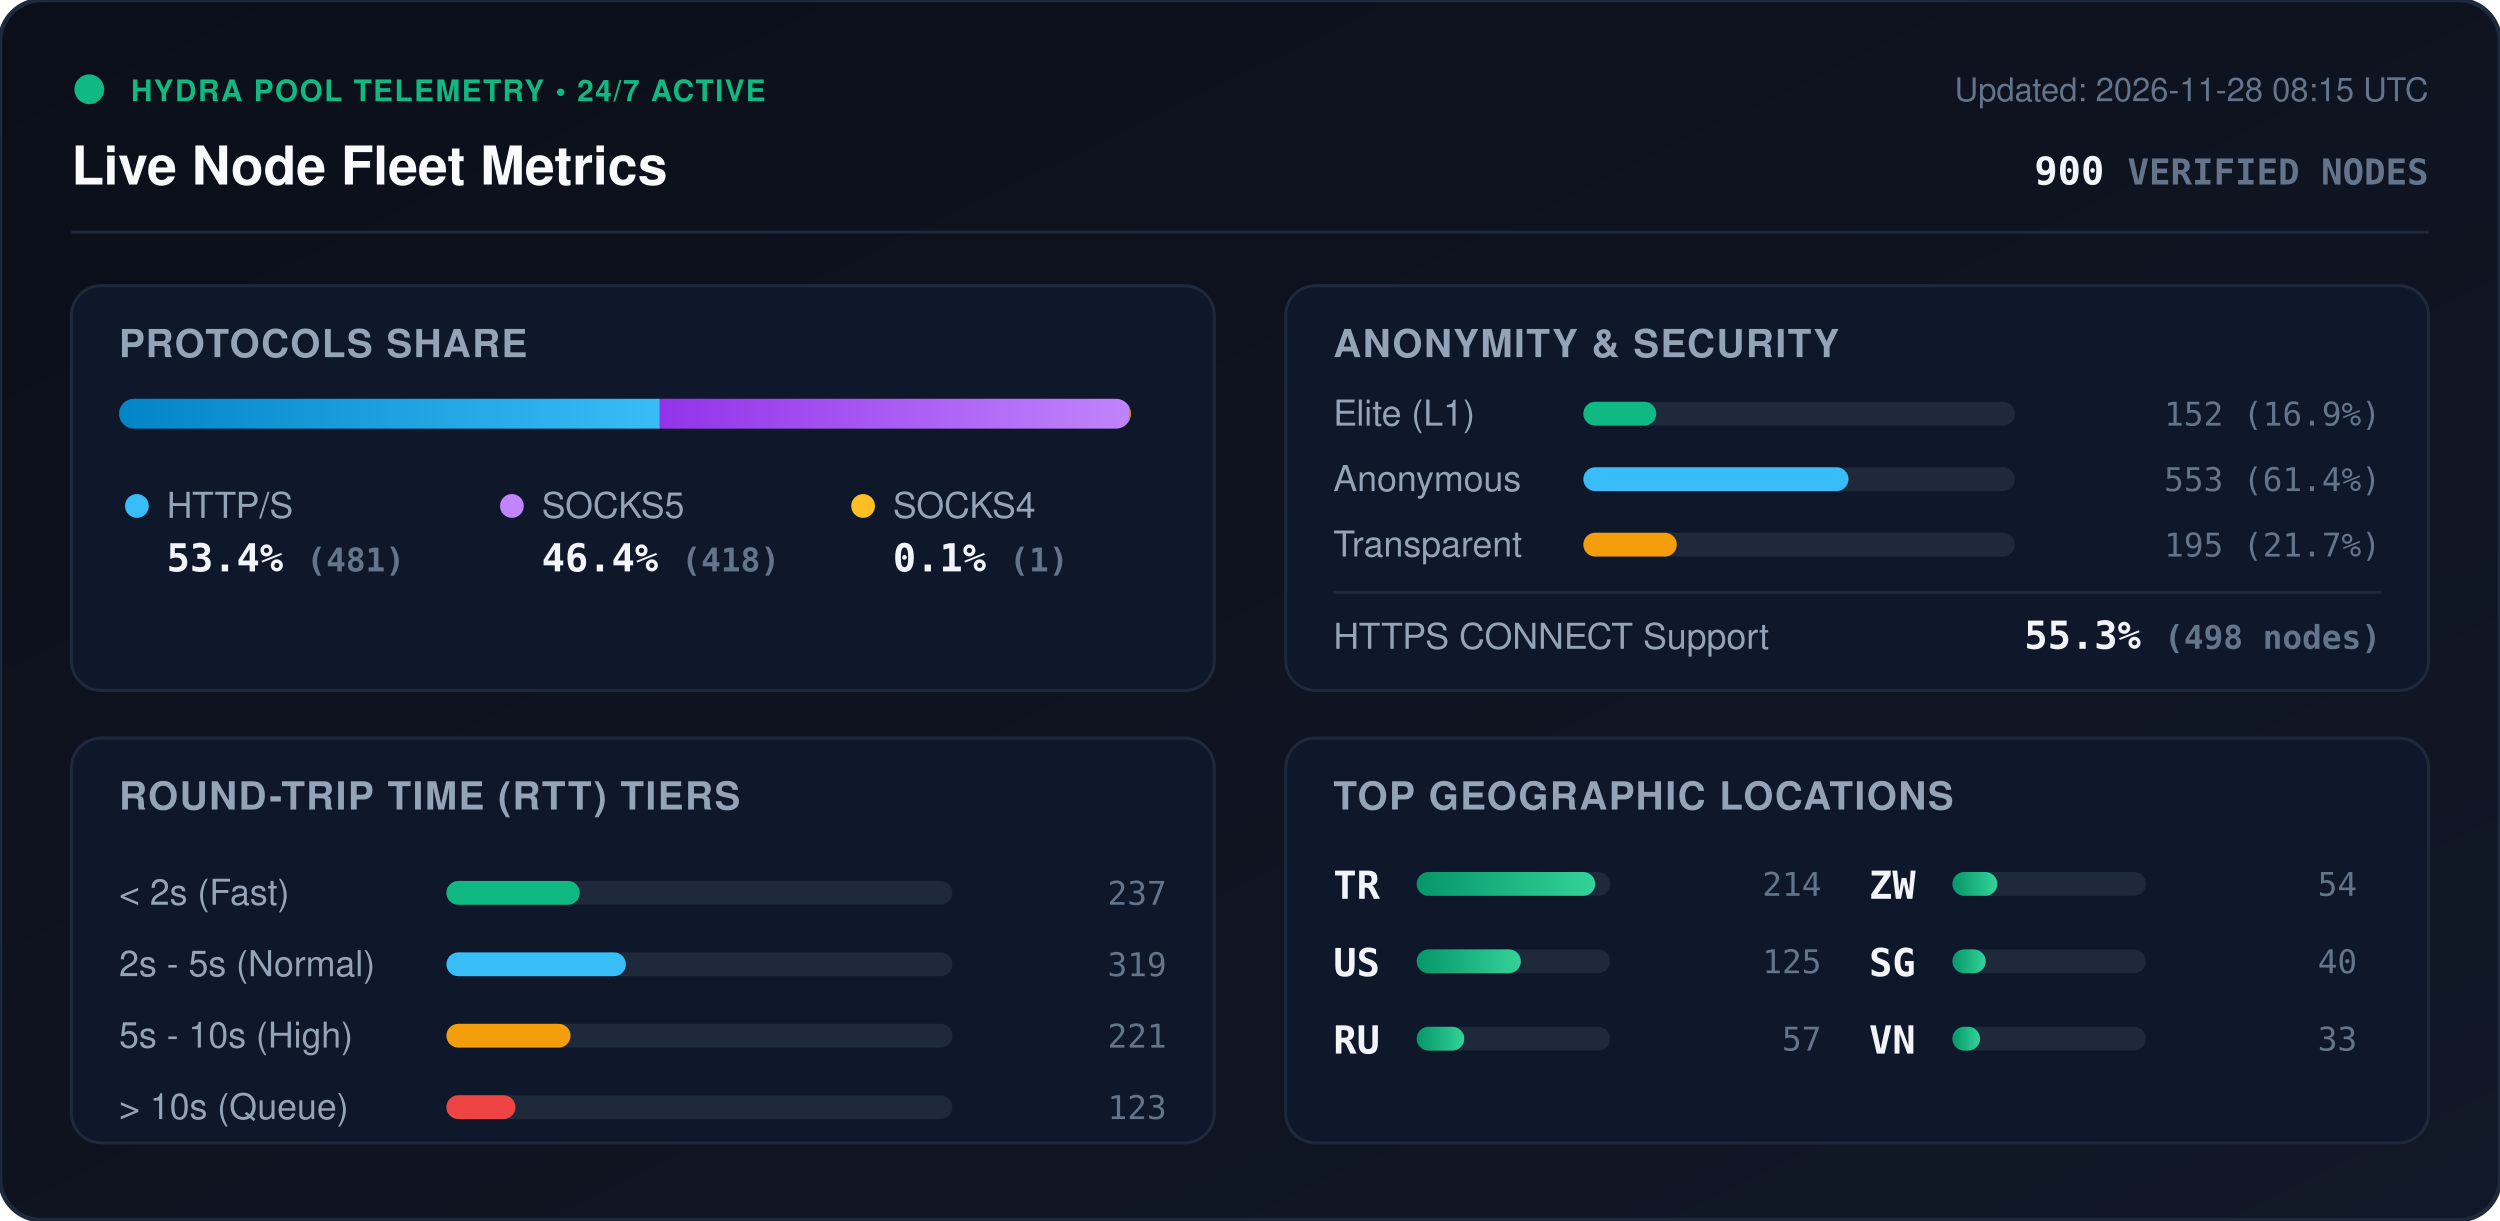
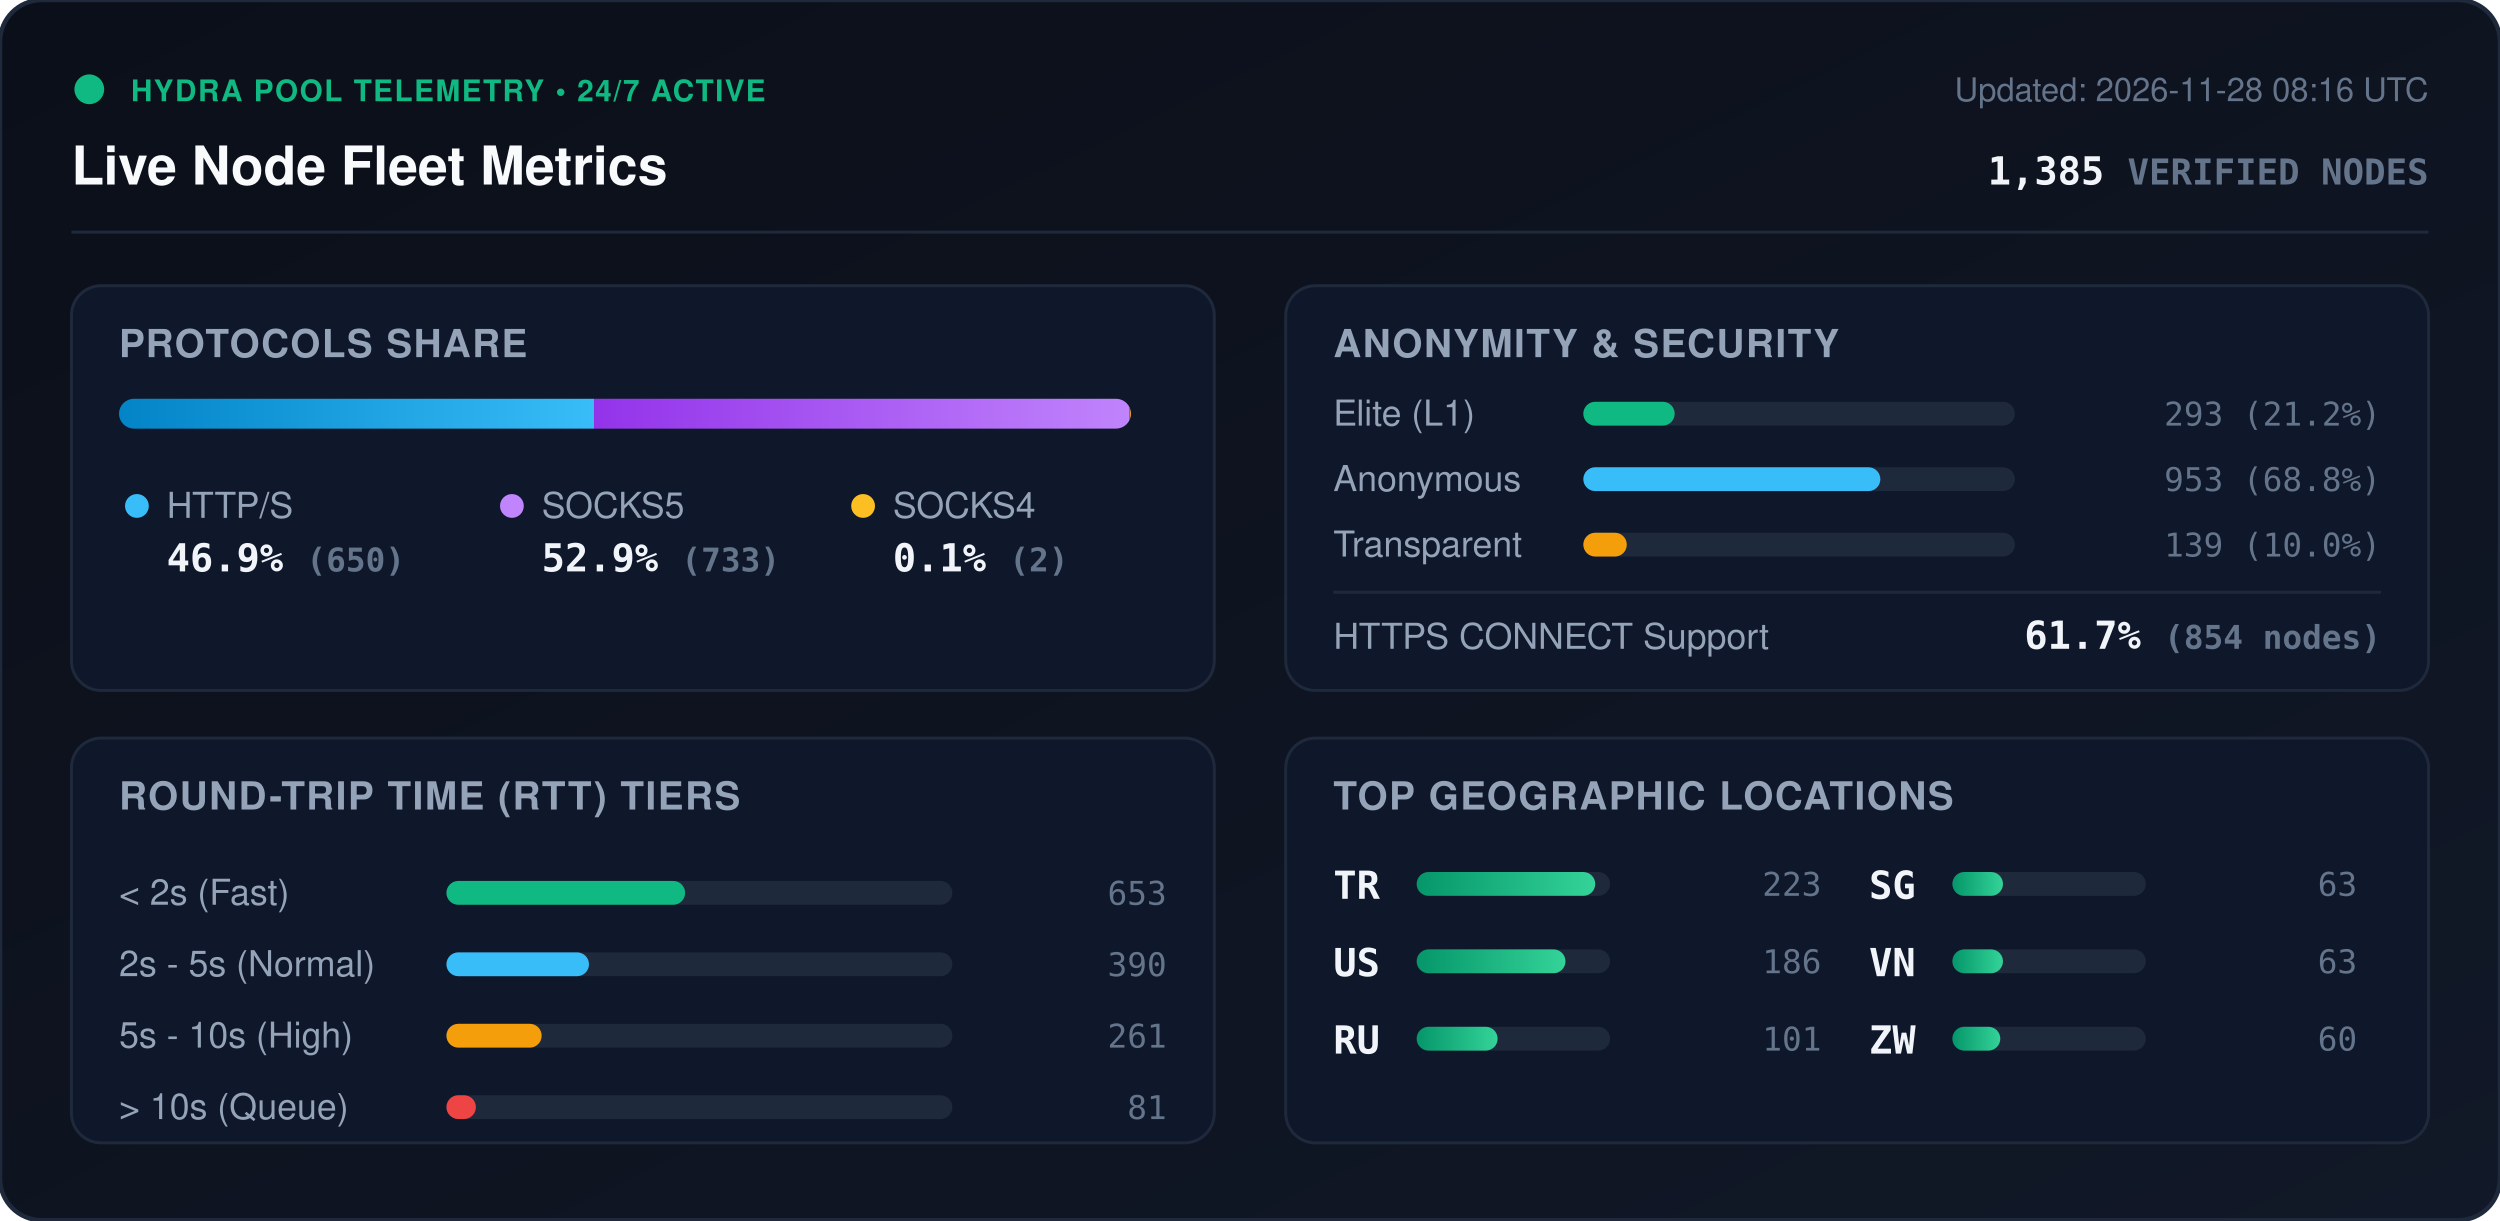
<svg xmlns="http://www.w3.org/2000/svg" viewBox="0 0 840 410" width="840" height="410" style="max-width: 100%; height: auto;">
  <defs>
    <linearGradient id="bg" x1="0%" y1="0%" x2="100%" y2="100%">
      <stop offset="0%" stop-color="#0b0f19" />
      <stop offset="100%" stop-color="#111827" />
    </linearGradient>
    <linearGradient id="bar-http" x1="0%" y1="0%" x2="100%" y2="0%">
      <stop offset="0%" stop-color="#0284c7" />
      <stop offset="100%" stop-color="#38bdf8" />
    </linearGradient>
    <linearGradient id="bar-socks5" x1="0%" y1="0%" x2="100%" y2="0%">
      <stop offset="0%" stop-color="#9333ea" />
      <stop offset="100%" stop-color="#c084fc" />
    </linearGradient>
    <linearGradient id="bar-socks4" x1="0%" y1="0%" x2="100%" y2="0%">
      <stop offset="0%" stop-color="#d97706" />
      <stop offset="100%" stop-color="#fbbf24" />
    </linearGradient>
    <linearGradient id="bar-green" x1="0%" y1="0%" x2="100%" y2="0%">
      <stop offset="0%" stop-color="#059669" />
      <stop offset="100%" stop-color="#34d399" />
    </linearGradient>
    <clipPath id="prog-track-clip">
      <rect width="340.0" height="10" rx="5" />
    </clipPath>
    <style>
      .title { font: 700 18px -apple-system, BlinkMacSystemFont, 'Segoe UI', Helvetica, Arial, sans-serif; fill: #f8fafc; }
      .sub { font: 500 11px -apple-system, BlinkMacSystemFont, 'Segoe UI', Helvetica, Arial, sans-serif; fill: #64748b; }
      .section-hdr { font: 600 13px -apple-system, BlinkMacSystemFont, 'Segoe UI', Helvetica, Arial, sans-serif; fill: #94a3b8; letter-spacing: 0.5px; }
      .metric-val { font: 700 13px -apple-system, BlinkMacSystemFont, 'Segoe UI', Helvetica, Arial, sans-serif; fill: #f1f5f9; }
      .metric-lbl { font: 500 12px -apple-system, BlinkMacSystemFont, 'Segoe UI', Helvetica, Arial, sans-serif; fill: #94a3b8; }
      .badge-txt { font: 700 10px -apple-system, BlinkMacSystemFont, 'Segoe UI', Helvetica, Arial, sans-serif; fill: #10b981; letter-spacing: 0.5px; }
      .mono { font-family: ui-monospace, SFMono-Regular, Menlo, Monaco, Consolas, monospace; }
      .pulse { animation: beacon 2s infinite ease-in-out; }
      @keyframes beacon { 0%, 100% { opacity: 1; } 50% { opacity: 0.35; } }
    </style>
  </defs>
  <rect width="840" height="410" rx="14" fill="url(#bg)" stroke="#1e293b" stroke-width="1.5" />
  <g transform="translate(24, 24)">
    <circle cx="6" cy="6" r="5" fill="#10b981" class="pulse" />
    <text x="20" y="10" class="badge-txt">HYDRA POOL TELEMETRY • 24/7 ACTIVE</text>
    <text x="0" y="38" class="title">Live Node Fleet Metrics</text>
-     <text x="792" y="10" text-anchor="end" class="sub">Updated: 2026-11-28 08:15 UTC</text>
-     <text x="792" y="38" text-anchor="end" class="metric-val mono" fill="#38bdf8">900 <tspan font-size="12" fill="#64748b">VERIFIED NODES</tspan>
+     <text x="792" y="10" text-anchor="end" class="sub">Updated: 2026-11-28 08:16 UTC</text>
+     <text x="792" y="38" text-anchor="end" class="metric-val mono" fill="#38bdf8">1,385 <tspan font-size="12" fill="#64748b">VERIFIED NODES</tspan>
    </text>
  </g>
  <line x1="24" y1="78" x2="816" y2="78" stroke="#1e293b" stroke-width="1" />
  <g transform="translate(24, 96)">
    <rect width="384" height="136" rx="10" fill="#0f172a" stroke="#1e293b" />
    <text x="16" y="24" class="section-hdr">PROTOCOLS SHARE</text>
    <g transform="translate(16, 38)">
      <rect width="340.0" height="10" rx="5" fill="#1e293b" />
      <g clip-path="url(#prog-track-clip)">
-         <rect x="0" width="181.7" height="10" fill="url(#bar-http)" />
-         <rect x="181.7" width="157.9" height="10" fill="url(#bar-socks5)" />
-         <rect x="339.6" width="0.4" height="10" fill="url(#bar-socks4)" />
+         <rect x="0" width="159.6" height="10" fill="url(#bar-http)" />
+         <rect x="159.6" width="179.9" height="10" fill="url(#bar-socks5)" />
+         <rect x="339.5" width="0.5" height="10" fill="url(#bar-socks4)" />
      </g>
    </g>
    <g transform="translate(16, 68)">
      <circle cx="6" cy="6" r="4" fill="#38bdf8" />
      <text x="16" y="10" class="metric-lbl">HTTP/S</text>
-       <text x="16" y="28" class="metric-val mono">53.4% <tspan font-size="11" fill="#64748b">(481)</tspan>
+       <text x="16" y="28" class="metric-val mono">46.9% <tspan font-size="11" fill="#64748b">(650)</tspan>
      </text>
      <circle cx="132" cy="6" r="4" fill="#c084fc" />
      <text x="142" y="10" class="metric-lbl">SOCKS5</text>
-       <text x="142" y="28" class="metric-val mono">46.4% <tspan font-size="11" fill="#64748b">(418)</tspan>
+       <text x="142" y="28" class="metric-val mono">52.9% <tspan font-size="11" fill="#64748b">(733)</tspan>
      </text>
      <circle cx="250" cy="6" r="4" fill="#fbbf24" />
      <text x="260" y="10" class="metric-lbl">SOCKS4</text>
-       <text x="260" y="28" class="metric-val mono">0.1% <tspan font-size="11" fill="#64748b">(1)</tspan>
+       <text x="260" y="28" class="metric-val mono">0.1% <tspan font-size="11" fill="#64748b">(2)</tspan>
      </text>
    </g>
  </g>
  <g transform="translate(432, 96)">
    <rect width="384" height="136" rx="10" fill="#0f172a" stroke="#1e293b" />
    <text x="16" y="24" class="section-hdr">ANONYMITY &amp; SECURITY</text>
    <text x="16" y="47" class="metric-lbl">Elite (L1)</text>
    <rect x="100" y="39" width="145.0" height="8" rx="4" fill="#1e293b" />
-     <rect x="100" y="39" width="24.5" height="8" rx="4" fill="#10b981" />
-     <text x="368" y="47" text-anchor="end" class="mono sub" fill="#e2e8f0">152 (16.9%)</text>
+     <rect x="100" y="39" width="30.7" height="8" rx="4" fill="#10b981" />
+     <text x="368" y="47" text-anchor="end" class="mono sub" fill="#e2e8f0">293 (21.2%)</text>
    <text x="16" y="69" class="metric-lbl">Anonymous</text>
    <rect x="100" y="61" width="145.0" height="8" rx="4" fill="#1e293b" />
-     <rect x="100" y="61" width="89.1" height="8" rx="4" fill="#38bdf8" />
-     <text x="368" y="69" text-anchor="end" class="mono sub" fill="#e2e8f0">553 (61.4%)</text>
+     <rect x="100" y="61" width="99.8" height="8" rx="4" fill="#38bdf8" />
+     <text x="368" y="69" text-anchor="end" class="mono sub" fill="#e2e8f0">953 (68.8%)</text>
    <text x="16" y="91" class="metric-lbl">Transparent</text>
    <rect x="100" y="83" width="145.0" height="8" rx="4" fill="#1e293b" />
-     <rect x="100" y="83" width="31.4" height="8" rx="4" fill="#f59e0b" />
-     <text x="368" y="91" text-anchor="end" class="mono sub" fill="#e2e8f0">195 (21.7%)</text>
+     <rect x="100" y="83" width="14.6" height="8" rx="4" fill="#f59e0b" />
+     <text x="368" y="91" text-anchor="end" class="mono sub" fill="#e2e8f0">139 (10.0%)</text>
    <line x1="16" y1="103" x2="368" y2="103" stroke="#1e293b" stroke-width="1" />
    <text x="16" y="122" class="metric-lbl">HTTPS CONNECT Support</text>
-     <text x="368" y="122" text-anchor="end" class="metric-val mono" fill="#34d399">55.3% <tspan font-size="11" fill="#64748b">(498 nodes)</tspan>
+     <text x="368" y="122" text-anchor="end" class="metric-val mono" fill="#34d399">61.7% <tspan font-size="11" fill="#64748b">(854 nodes)</tspan>
    </text>
  </g>
  <g transform="translate(24, 248)">
    <rect width="384" height="136" rx="10" fill="#0f172a" stroke="#1e293b" />
    <text x="16" y="24" class="section-hdr">ROUND-TRIP TIME (RTT) TIERS</text>
    <g transform="translate(16, 42)">
      <text x="0" y="14" class="metric-lbl">&lt; 2s (Fast)</text>
      <rect x="110" y="6" width="170" height="8" rx="4" fill="#1e293b" />
-       <rect x="110" y="6" width="44.8" height="8" rx="4" fill="#10b981" />
-       <text x="352" y="14" text-anchor="end" class="mono sub">237</text>
+       <rect x="110" y="6" width="80.2" height="8" rx="4" fill="#10b981" />
+       <text x="352" y="14" text-anchor="end" class="mono sub">653</text>
      <text x="0" y="38" class="metric-lbl">2s - 5s (Normal)</text>
      <rect x="110" y="30" width="170" height="8" rx="4" fill="#1e293b" />
-       <rect x="110" y="30" width="60.3" height="8" rx="4" fill="#38bdf8" />
-       <text x="352" y="38" text-anchor="end" class="mono sub">319</text>
+       <rect x="110" y="30" width="47.9" height="8" rx="4" fill="#38bdf8" />
+       <text x="352" y="38" text-anchor="end" class="mono sub">390</text>
      <text x="0" y="62" class="metric-lbl">5s - 10s (High)</text>
      <rect x="110" y="54" width="170" height="8" rx="4" fill="#1e293b" />
-       <rect x="110" y="54" width="41.7" height="8" rx="4" fill="#f59e0b" />
-       <text x="352" y="62" text-anchor="end" class="mono sub">221</text>
+       <rect x="110" y="54" width="32.0" height="8" rx="4" fill="#f59e0b" />
+       <text x="352" y="62" text-anchor="end" class="mono sub">261</text>
      <text x="0" y="86" class="metric-lbl">&gt; 10s (Queue)</text>
      <rect x="110" y="78" width="170" height="8" rx="4" fill="#1e293b" />
-       <rect x="110" y="78" width="23.2" height="8" rx="4" fill="#ef4444" />
-       <text x="352" y="86" text-anchor="end" class="mono sub">123</text>
+       <rect x="110" y="78" width="9.9" height="8" rx="4" fill="#ef4444" />
+       <text x="352" y="86" text-anchor="end" class="mono sub">81</text>
    </g>
  </g>
  <g transform="translate(432, 248)">
    <rect width="384" height="136" rx="10" fill="#0f172a" stroke="#1e293b" />
    <text x="16" y="24" class="section-hdr">TOP GEOGRAPHIC LOCATIONS</text>
    <g transform="translate(16, 42)">
      <g transform="translate(0, 0)">
        <text x="0" y="12" class="mono metric-val" font-size="12">TR</text>
        <rect x="28" y="3" width="65" height="8" rx="4" fill="#1e293b" />
        <rect x="28" y="3" width="60.0" height="8" rx="4" fill="url(#bar-green)" />
-         <text x="164" y="11" text-anchor="end" class="mono sub">214</text>
+         <text x="164" y="11" text-anchor="end" class="mono sub">223</text>
      </g>
      <g transform="translate(0, 26)">
        <text x="0" y="12" class="mono metric-val" font-size="12">US</text>
        <rect x="28" y="3" width="65" height="8" rx="4" fill="#1e293b" />
-         <rect x="28" y="3" width="35.0" height="8" rx="4" fill="url(#bar-green)" />
-         <text x="164" y="11" text-anchor="end" class="mono sub">125</text>
+         <rect x="28" y="3" width="50.0" height="8" rx="4" fill="url(#bar-green)" />
+         <text x="164" y="11" text-anchor="end" class="mono sub">186</text>
      </g>
      <g transform="translate(0, 52)">
        <text x="0" y="12" class="mono metric-val" font-size="12">RU</text>
        <rect x="28" y="3" width="65" height="8" rx="4" fill="#1e293b" />
-         <rect x="28" y="3" width="16.0" height="8" rx="4" fill="url(#bar-green)" />
-         <text x="164" y="11" text-anchor="end" class="mono sub">57</text>
+         <rect x="28" y="3" width="27.2" height="8" rx="4" fill="url(#bar-green)" />
+         <text x="164" y="11" text-anchor="end" class="mono sub">101</text>
      </g>
      <g transform="translate(180, 0)">
+         <text x="0" y="12" class="mono metric-val" font-size="12">SG</text>
+         <rect x="28" y="3" width="65" height="8" rx="4" fill="#1e293b" />
+         <rect x="28" y="3" width="17.0" height="8" rx="4" fill="url(#bar-green)" />
+         <text x="164" y="11" text-anchor="end" class="mono sub">63</text>
+       </g>
+       <g transform="translate(180, 26)">
+         <text x="0" y="12" class="mono metric-val" font-size="12">VN</text>
+         <rect x="28" y="3" width="65" height="8" rx="4" fill="#1e293b" />
+         <rect x="28" y="3" width="17.0" height="8" rx="4" fill="url(#bar-green)" />
+         <text x="164" y="11" text-anchor="end" class="mono sub">63</text>
+       </g>
+       <g transform="translate(180, 52)">
        <text x="0" y="12" class="mono metric-val" font-size="12">ZW</text>
        <rect x="28" y="3" width="65" height="8" rx="4" fill="#1e293b" />
-         <rect x="28" y="3" width="15.1" height="8" rx="4" fill="url(#bar-green)" />
-         <text x="164" y="11" text-anchor="end" class="mono sub">54</text>
-       </g>
-       <g transform="translate(180, 26)">
-         <text x="0" y="12" class="mono metric-val" font-size="12">SG</text>
-         <rect x="28" y="3" width="65" height="8" rx="4" fill="#1e293b" />
-         <rect x="28" y="3" width="11.2" height="8" rx="4" fill="url(#bar-green)" />
-         <text x="164" y="11" text-anchor="end" class="mono sub">40</text>
-       </g>
-       <g transform="translate(180, 52)">
-         <text x="0" y="12" class="mono metric-val" font-size="12">VN</text>
-         <rect x="28" y="3" width="65" height="8" rx="4" fill="#1e293b" />
-         <rect x="28" y="3" width="9.3" height="8" rx="4" fill="url(#bar-green)" />
-         <text x="164" y="11" text-anchor="end" class="mono sub">33</text>
+         <rect x="28" y="3" width="16.1" height="8" rx="4" fill="url(#bar-green)" />
+         <text x="164" y="11" text-anchor="end" class="mono sub">60</text>
      </g>
    </g>
  </g>
</svg>
